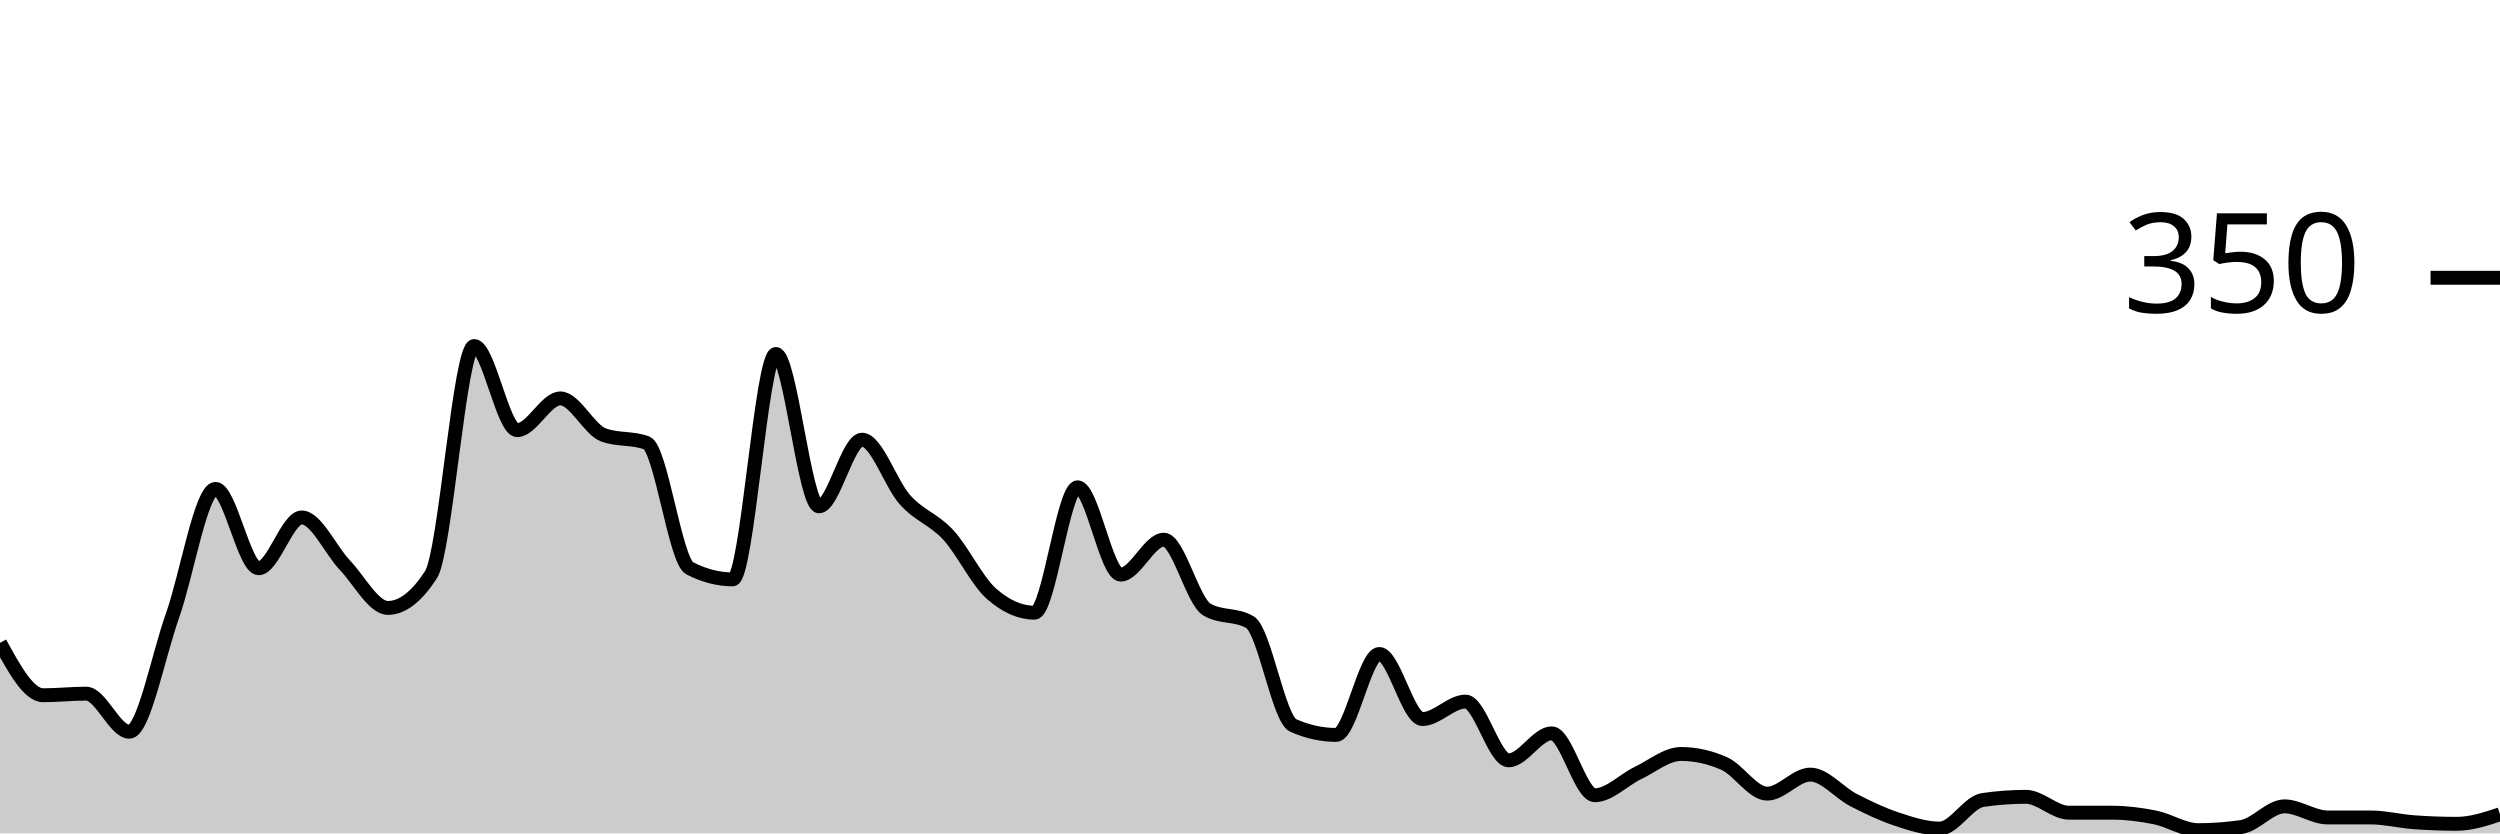
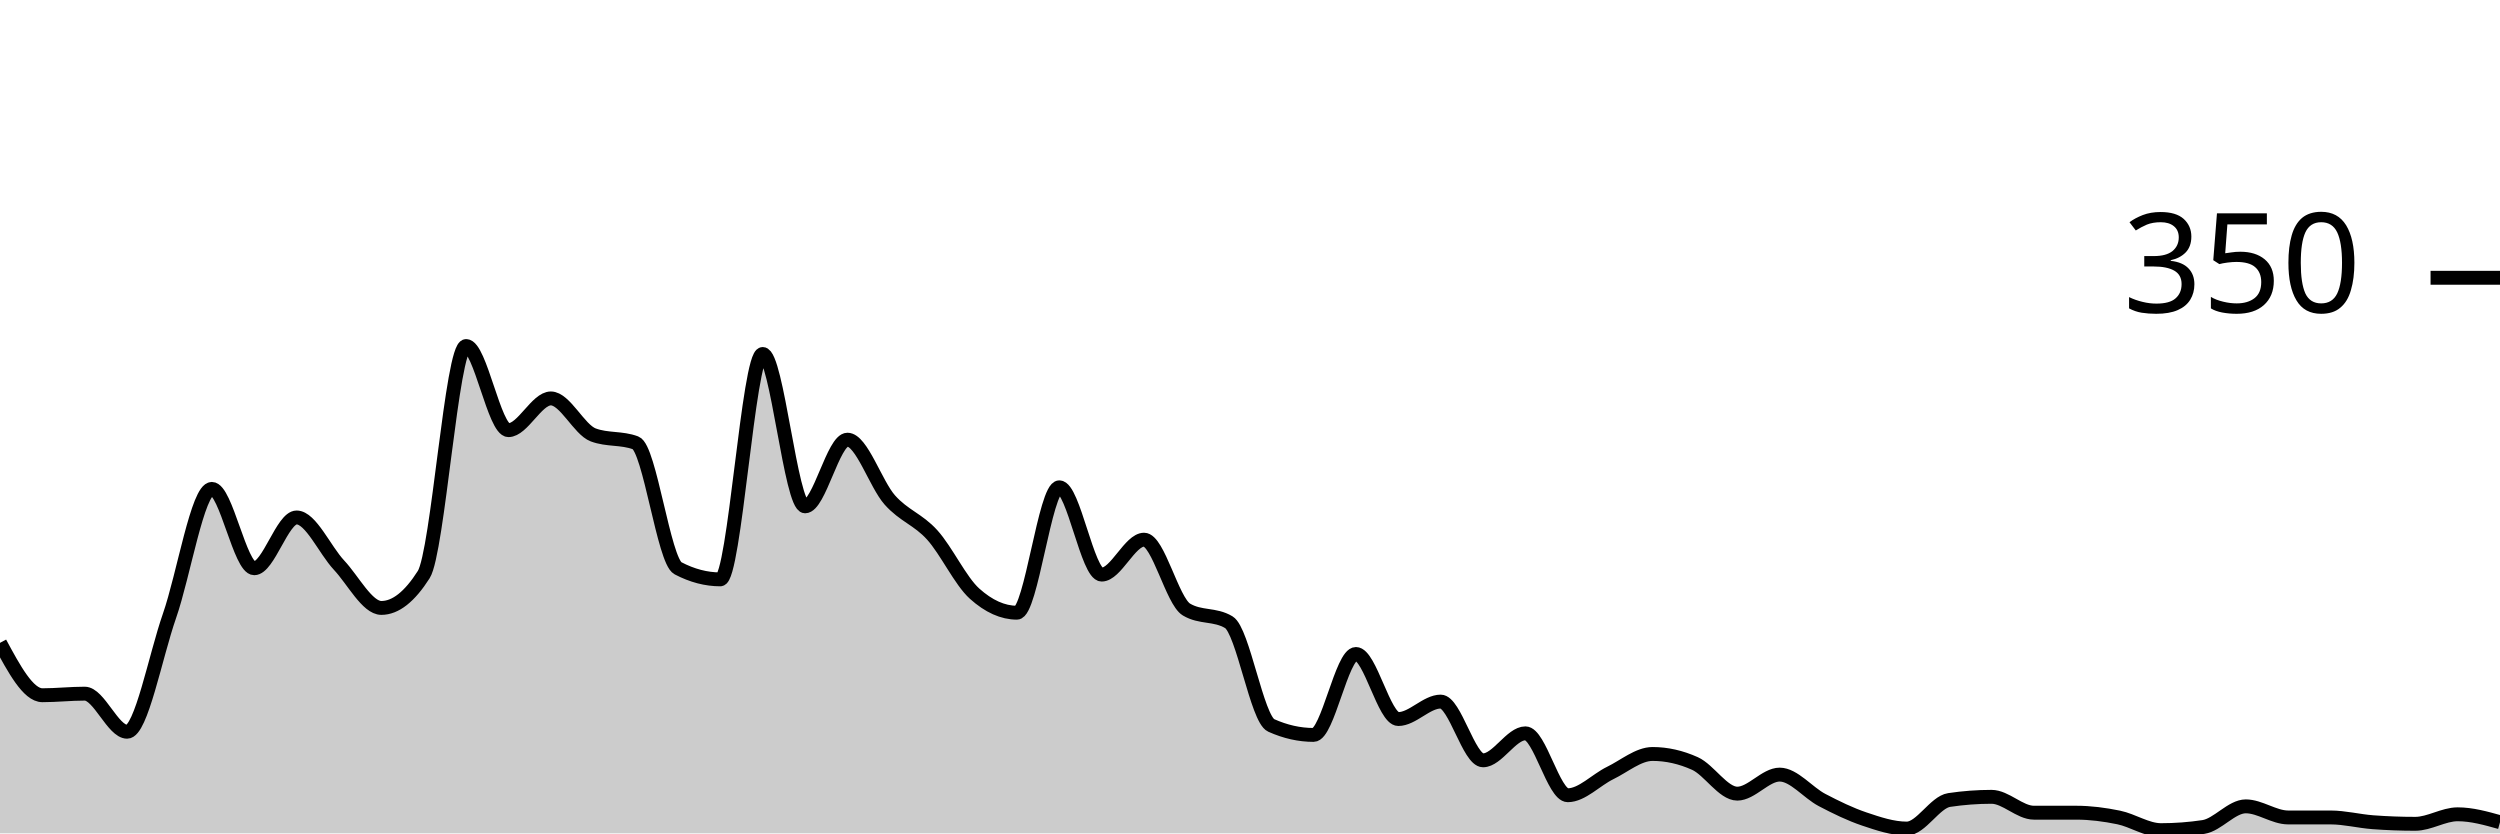
<svg xmlns="http://www.w3.org/2000/svg" viewBox="0 0 180 60">
  <g transform="translate(0,20)">
-     <path class="area" fill="rgba(0, 0, 0, 0.2)" d="M0,26.286C1.034,28.171,2.069,30.057,3.103,30.057C4.138,30.057,5.172,29.943,6.207,29.943C7.241,29.943,8.276,32.686,9.31,32.686C10.345,32.686,11.379,27.257,12.414,24.343C13.448,21.429,14.483,15.2,15.517,15.2C16.552,15.2,17.586,20.914,18.621,20.914C19.655,20.914,20.69,17.257,21.724,17.257C22.759,17.257,23.793,19.6,24.828,20.686C25.862,21.771,26.897,23.771,27.931,23.771C28.966,23.771,30,22.971,31.034,21.371C32.069,19.771,33.103,4.914,34.138,4.914C35.172,4.914,36.207,10.971,37.241,10.971C38.276,10.971,39.31,8.686,40.345,8.686C41.379,8.686,42.414,10.933,43.448,11.314C44.483,11.695,45.517,11.505,46.552,11.886C47.586,12.267,48.621,20.381,49.655,20.914C50.69,21.448,51.724,21.714,52.759,21.714C53.793,21.714,54.828,5.486,55.862,5.486C56.897,5.486,57.931,16.457,58.966,16.457C60,16.457,61.034,11.657,62.069,11.657C63.103,11.657,64.138,14.857,65.172,16C66.207,17.143,67.241,17.39,68.276,18.514C69.31,19.638,70.345,21.829,71.379,22.743C72.414,23.657,73.448,24.114,74.483,24.114C75.517,24.114,76.552,15.086,77.586,15.086C78.621,15.086,79.655,21.371,80.69,21.371C81.724,21.371,82.759,18.857,83.793,18.857C84.828,18.857,85.862,23.276,86.897,23.886C87.931,24.495,88.966,24.19,90,24.8C91.034,25.41,92.069,31.771,93.103,32.229C94.138,32.686,95.172,32.914,96.207,32.914C97.241,32.914,98.276,27.086,99.31,27.086C100.345,27.086,101.379,31.771,102.414,31.771C103.448,31.771,104.483,30.514,105.517,30.514C106.552,30.514,107.586,34.743,108.621,34.743C109.655,34.743,110.69,32.8,111.724,32.8C112.759,32.8,113.793,37.257,114.828,37.257C115.862,37.257,116.897,36.152,117.931,35.657C118.966,35.162,120,34.286,121.034,34.286C122.069,34.286,123.103,34.514,124.138,34.971C125.172,35.429,126.207,37.143,127.241,37.143C128.276,37.143,129.31,35.771,130.345,35.771C131.379,35.771,132.414,37.067,133.448,37.6C134.483,38.133,135.517,38.629,136.552,38.971C137.586,39.314,138.621,39.657,139.655,39.657C140.69,39.657,141.724,37.752,142.759,37.6C143.793,37.448,144.828,37.371,145.862,37.371C146.897,37.371,147.931,38.514,148.966,38.514C150,38.514,151.034,38.514,152.069,38.514C153.103,38.514,154.138,38.648,155.172,38.857C156.207,39.067,157.241,39.771,158.276,39.771C159.31,39.771,160.345,39.695,161.379,39.543C162.414,39.39,163.448,38.057,164.483,38.057C165.517,38.057,166.552,38.857,167.586,38.857C168.621,38.857,169.655,38.857,170.69,38.857C171.724,38.857,172.759,39.124,173.793,39.2C174.828,39.276,175.862,39.314,176.897,39.314C177.931,39.314,178.966,38.971,180,38.629L180,40C178.966,40,177.931,40,176.897,40C175.862,40,174.828,40,173.793,40C172.759,40,171.724,40,170.69,40C169.655,40,168.621,40,167.586,40C166.552,40,165.517,40,164.483,40C163.448,40,162.414,40,161.379,40C160.345,40,159.31,40,158.276,40C157.241,40,156.207,40,155.172,40C154.138,40,153.103,40,152.069,40C151.034,40,150,40,148.966,40C147.931,40,146.897,40,145.862,40C144.828,40,143.793,40,142.759,40C141.724,40,140.69,40,139.655,40C138.621,40,137.586,40,136.552,40C135.517,40,134.483,40,133.448,40C132.414,40,131.379,40,130.345,40C129.31,40,128.276,40,127.241,40C126.207,40,125.172,40,124.138,40C123.103,40,122.069,40,121.034,40C120,40,118.966,40,117.931,40C116.897,40,115.862,40,114.828,40C113.793,40,112.759,40,111.724,40C110.69,40,109.655,40,108.621,40C107.586,40,106.552,40,105.517,40C104.483,40,103.448,40,102.414,40C101.379,40,100.345,40,99.31,40C98.276,40,97.241,40,96.207,40C95.172,40,94.138,40,93.103,40C92.069,40,91.034,40,90,40C88.966,40,87.931,40,86.897,40C85.862,40,84.828,40,83.793,40C82.759,40,81.724,40,80.69,40C79.655,40,78.621,40,77.586,40C76.552,40,75.517,40,74.483,40C73.448,40,72.414,40,71.379,40C70.345,40,69.31,40,68.276,40C67.241,40,66.207,40,65.172,40C64.138,40,63.103,40,62.069,40C61.034,40,60,40,58.966,40C57.931,40,56.897,40,55.862,40C54.828,40,53.793,40,52.759,40C51.724,40,50.69,40,49.655,40C48.621,40,47.586,40,46.552,40C45.517,40,44.483,40,43.448,40C42.414,40,41.379,40,40.345,40C39.31,40,38.276,40,37.241,40C36.207,40,35.172,40,34.138,40C33.103,40,32.069,40,31.034,40C30,40,28.966,40,27.931,40C26.897,40,25.862,40,24.828,40C23.793,40,22.759,40,21.724,40C20.69,40,19.655,40,18.621,40C17.586,40,16.552,40,15.517,40C14.483,40,13.448,40,12.414,40C11.379,40,10.345,40,9.31,40C8.276,40,7.241,40,6.207,40C5.172,40,4.138,40,3.103,40C2.069,40,1.034,40,0,40Z" />
-     <path class="line" stroke="black" fill="none" d="M0,26.286C1.034,28.171,2.069,30.057,3.103,30.057C4.138,30.057,5.172,29.943,6.207,29.943C7.241,29.943,8.276,32.686,9.31,32.686C10.345,32.686,11.379,27.257,12.414,24.343C13.448,21.429,14.483,15.2,15.517,15.2C16.552,15.2,17.586,20.914,18.621,20.914C19.655,20.914,20.69,17.257,21.724,17.257C22.759,17.257,23.793,19.6,24.828,20.686C25.862,21.771,26.897,23.771,27.931,23.771C28.966,23.771,30,22.971,31.034,21.371C32.069,19.771,33.103,4.914,34.138,4.914C35.172,4.914,36.207,10.971,37.241,10.971C38.276,10.971,39.31,8.686,40.345,8.686C41.379,8.686,42.414,10.933,43.448,11.314C44.483,11.695,45.517,11.505,46.552,11.886C47.586,12.267,48.621,20.381,49.655,20.914C50.69,21.448,51.724,21.714,52.759,21.714C53.793,21.714,54.828,5.486,55.862,5.486C56.897,5.486,57.931,16.457,58.966,16.457C60,16.457,61.034,11.657,62.069,11.657C63.103,11.657,64.138,14.857,65.172,16C66.207,17.143,67.241,17.39,68.276,18.514C69.31,19.638,70.345,21.829,71.379,22.743C72.414,23.657,73.448,24.114,74.483,24.114C75.517,24.114,76.552,15.086,77.586,15.086C78.621,15.086,79.655,21.371,80.69,21.371C81.724,21.371,82.759,18.857,83.793,18.857C84.828,18.857,85.862,23.276,86.897,23.886C87.931,24.495,88.966,24.19,90,24.8C91.034,25.41,92.069,31.771,93.103,32.229C94.138,32.686,95.172,32.914,96.207,32.914C97.241,32.914,98.276,27.086,99.31,27.086C100.345,27.086,101.379,31.771,102.414,31.771C103.448,31.771,104.483,30.514,105.517,30.514C106.552,30.514,107.586,34.743,108.621,34.743C109.655,34.743,110.69,32.8,111.724,32.8C112.759,32.8,113.793,37.257,114.828,37.257C115.862,37.257,116.897,36.152,117.931,35.657C118.966,35.162,120,34.286,121.034,34.286C122.069,34.286,123.103,34.514,124.138,34.971C125.172,35.429,126.207,37.143,127.241,37.143C128.276,37.143,129.31,35.771,130.345,35.771C131.379,35.771,132.414,37.067,133.448,37.6C134.483,38.133,135.517,38.629,136.552,38.971C137.586,39.314,138.621,39.657,139.655,39.657C140.69,39.657,141.724,37.752,142.759,37.6C143.793,37.448,144.828,37.371,145.862,37.371C146.897,37.371,147.931,38.514,148.966,38.514C150,38.514,151.034,38.514,152.069,38.514C153.103,38.514,154.138,38.648,155.172,38.857C156.207,39.067,157.241,39.771,158.276,39.771C159.31,39.771,160.345,39.695,161.379,39.543C162.414,39.39,163.448,38.057,164.483,38.057C165.517,38.057,166.552,38.857,167.586,38.857C168.621,38.857,169.655,38.857,170.69,38.857C171.724,38.857,172.759,39.124,173.793,39.2C174.828,39.276,175.862,39.314,176.897,39.314C177.931,39.314,178.966,38.971,180,38.629" />
+     <path class="area" fill="rgba(0, 0, 0, 0.2)" d="M0,26.286C1.017,28.171,2.034,30.057,3.051,30.057C4.068,30.057,5.085,29.943,6.102,29.943C7.119,29.943,8.136,32.686,9.153,32.686C10.169,32.686,11.186,27.257,12.203,24.343C13.22,21.429,14.237,15.2,15.254,15.2C16.271,15.2,17.288,20.914,18.305,20.914C19.322,20.914,20.339,17.257,21.356,17.257C22.373,17.257,23.39,19.6,24.407,20.686C25.424,21.771,26.441,23.771,27.458,23.771C28.475,23.771,29.492,22.971,30.508,21.371C31.525,19.771,32.542,4.914,33.559,4.914C34.576,4.914,35.593,10.971,36.61,10.971C37.627,10.971,38.644,8.686,39.661,8.686C40.678,8.686,41.695,10.933,42.712,11.314C43.729,11.695,44.746,11.505,45.763,11.886C46.78,12.267,47.797,20.381,48.814,20.914C49.831,21.448,50.847,21.714,51.864,21.714C52.881,21.714,53.898,5.486,54.915,5.486C55.932,5.486,56.949,16.457,57.966,16.457C58.983,16.457,60,11.657,61.017,11.657C62.034,11.657,63.051,14.857,64.068,16C65.085,17.143,66.102,17.39,67.119,18.514C68.136,19.638,69.153,21.829,70.169,22.743C71.186,23.657,72.203,24.114,73.22,24.114C74.237,24.114,75.254,15.086,76.271,15.086C77.288,15.086,78.305,21.371,79.322,21.371C80.339,21.371,81.356,18.857,82.373,18.857C83.39,18.857,84.407,23.276,85.424,23.886C86.441,24.495,87.458,24.19,88.475,24.8C89.492,25.41,90.508,31.771,91.525,32.229C92.542,32.686,93.559,32.914,94.576,32.914C95.593,32.914,96.61,27.086,97.627,27.086C98.644,27.086,99.661,31.771,100.678,31.771C101.695,31.771,102.712,30.514,103.729,30.514C104.746,30.514,105.763,34.743,106.78,34.743C107.797,34.743,108.814,32.8,109.831,32.8C110.847,32.8,111.864,37.257,112.881,37.257C113.898,37.257,114.915,36.152,115.932,35.657C116.949,35.162,117.966,34.286,118.983,34.286C120,34.286,121.017,34.514,122.034,34.971C123.051,35.429,124.068,37.143,125.085,37.143C126.102,37.143,127.119,35.771,128.136,35.771C129.153,35.771,130.169,37.067,131.186,37.6C132.203,38.133,133.22,38.629,134.237,38.971C135.254,39.314,136.271,39.657,137.288,39.657C138.305,39.657,139.322,37.752,140.339,37.6C141.356,37.448,142.373,37.371,143.39,37.371C144.407,37.371,145.424,38.514,146.441,38.514C147.458,38.514,148.475,38.514,149.492,38.514C150.508,38.514,151.525,38.648,152.542,38.857C153.559,39.067,154.576,39.771,155.593,39.771C156.61,39.771,157.627,39.695,158.644,39.543C159.661,39.39,160.678,38.057,161.695,38.057C162.712,38.057,163.729,38.857,164.746,38.857C165.763,38.857,166.78,38.857,167.797,38.857C168.814,38.857,169.831,39.124,170.847,39.2C171.864,39.276,172.881,39.314,173.898,39.314C174.915,39.314,175.932,38.629,176.949,38.629C177.966,38.629,178.983,38.914,180,39.2L180,40C178.983,40,177.966,40,176.949,40C175.932,40,174.915,40,173.898,40C172.881,40,171.864,40,170.847,40C169.831,40,168.814,40,167.797,40C166.78,40,165.763,40,164.746,40C163.729,40,162.712,40,161.695,40C160.678,40,159.661,40,158.644,40C157.627,40,156.61,40,155.593,40C154.576,40,153.559,40,152.542,40C151.525,40,150.508,40,149.492,40C148.475,40,147.458,40,146.441,40C145.424,40,144.407,40,143.39,40C142.373,40,141.356,40,140.339,40C139.322,40,138.305,40,137.288,40C136.271,40,135.254,40,134.237,40C133.22,40,132.203,40,131.186,40C130.169,40,129.153,40,128.136,40C127.119,40,126.102,40,125.085,40C124.068,40,123.051,40,122.034,40C121.017,40,120,40,118.983,40C117.966,40,116.949,40,115.932,40C114.915,40,113.898,40,112.881,40C111.864,40,110.847,40,109.831,40C108.814,40,107.797,40,106.78,40C105.763,40,104.746,40,103.729,40C102.712,40,101.695,40,100.678,40C99.661,40,98.644,40,97.627,40C96.61,40,95.593,40,94.576,40C93.559,40,92.542,40,91.525,40C90.508,40,89.492,40,88.475,40C87.458,40,86.441,40,85.424,40C84.407,40,83.39,40,82.373,40C81.356,40,80.339,40,79.322,40C78.305,40,77.288,40,76.271,40C75.254,40,74.237,40,73.22,40C72.203,40,71.186,40,70.169,40C69.153,40,68.136,40,67.119,40C66.102,40,65.085,40,64.068,40C63.051,40,62.034,40,61.017,40C60,40,58.983,40,57.966,40C56.949,40,55.932,40,54.915,40C53.898,40,52.881,40,51.864,40C50.847,40,49.831,40,48.814,40C47.797,40,46.78,40,45.763,40C44.746,40,43.729,40,42.712,40C41.695,40,40.678,40,39.661,40C38.644,40,37.627,40,36.61,40C35.593,40,34.576,40,33.559,40C32.542,40,31.525,40,30.508,40C29.492,40,28.475,40,27.458,40C26.441,40,25.424,40,24.407,40C23.39,40,22.373,40,21.356,40C20.339,40,19.322,40,18.305,40C17.288,40,16.271,40,15.254,40C14.237,40,13.22,40,12.203,40C11.186,40,10.169,40,9.153,40C8.136,40,7.119,40,6.102,40C5.085,40,4.068,40,3.051,40C2.034,40,1.017,40,0,40Z" />
+     <path class="line" stroke="black" fill="none" d="M0,26.286C1.017,28.171,2.034,30.057,3.051,30.057C4.068,30.057,5.085,29.943,6.102,29.943C7.119,29.943,8.136,32.686,9.153,32.686C10.169,32.686,11.186,27.257,12.203,24.343C13.22,21.429,14.237,15.2,15.254,15.2C16.271,15.2,17.288,20.914,18.305,20.914C19.322,20.914,20.339,17.257,21.356,17.257C22.373,17.257,23.39,19.6,24.407,20.686C25.424,21.771,26.441,23.771,27.458,23.771C28.475,23.771,29.492,22.971,30.508,21.371C31.525,19.771,32.542,4.914,33.559,4.914C34.576,4.914,35.593,10.971,36.61,10.971C37.627,10.971,38.644,8.686,39.661,8.686C40.678,8.686,41.695,10.933,42.712,11.314C43.729,11.695,44.746,11.505,45.763,11.886C46.78,12.267,47.797,20.381,48.814,20.914C49.831,21.448,50.847,21.714,51.864,21.714C52.881,21.714,53.898,5.486,54.915,5.486C55.932,5.486,56.949,16.457,57.966,16.457C58.983,16.457,60,11.657,61.017,11.657C62.034,11.657,63.051,14.857,64.068,16C65.085,17.143,66.102,17.39,67.119,18.514C68.136,19.638,69.153,21.829,70.169,22.743C71.186,23.657,72.203,24.114,73.22,24.114C74.237,24.114,75.254,15.086,76.271,15.086C77.288,15.086,78.305,21.371,79.322,21.371C80.339,21.371,81.356,18.857,82.373,18.857C83.39,18.857,84.407,23.276,85.424,23.886C86.441,24.495,87.458,24.19,88.475,24.8C89.492,25.41,90.508,31.771,91.525,32.229C92.542,32.686,93.559,32.914,94.576,32.914C95.593,32.914,96.61,27.086,97.627,27.086C98.644,27.086,99.661,31.771,100.678,31.771C101.695,31.771,102.712,30.514,103.729,30.514C104.746,30.514,105.763,34.743,106.78,34.743C107.797,34.743,108.814,32.8,109.831,32.8C110.847,32.8,111.864,37.257,112.881,37.257C113.898,37.257,114.915,36.152,115.932,35.657C116.949,35.162,117.966,34.286,118.983,34.286C120,34.286,121.017,34.514,122.034,34.971C123.051,35.429,124.068,37.143,125.085,37.143C126.102,37.143,127.119,35.771,128.136,35.771C129.153,35.771,130.169,37.067,131.186,37.6C132.203,38.133,133.22,38.629,134.237,38.971C135.254,39.314,136.271,39.657,137.288,39.657C138.305,39.657,139.322,37.752,140.339,37.6C141.356,37.448,142.373,37.371,143.39,37.371C144.407,37.371,145.424,38.514,146.441,38.514C147.458,38.514,148.475,38.514,149.492,38.514C150.508,38.514,151.525,38.648,152.542,38.857C153.559,39.067,154.576,39.771,155.593,39.771C156.61,39.771,157.627,39.695,158.644,39.543C159.661,39.39,160.678,38.057,161.695,38.057C162.712,38.057,163.729,38.857,164.746,38.857C165.763,38.857,166.78,38.857,167.797,38.857C168.814,38.857,169.831,39.124,170.847,39.2C171.864,39.276,172.881,39.314,173.898,39.314C174.915,39.314,175.932,38.629,176.949,38.629C177.966,38.629,178.983,38.914,180,39.2" />
    <path class="axis-ceiling" stroke-width="1" stroke="black" fill="none" d="M175,0L180,0" />
    <text class="axis-ceiling-label" font-family="sans-serif" text-anchor="end" font-size="10px" x="170" y="2.5">350</text>
  </g>
</svg>
